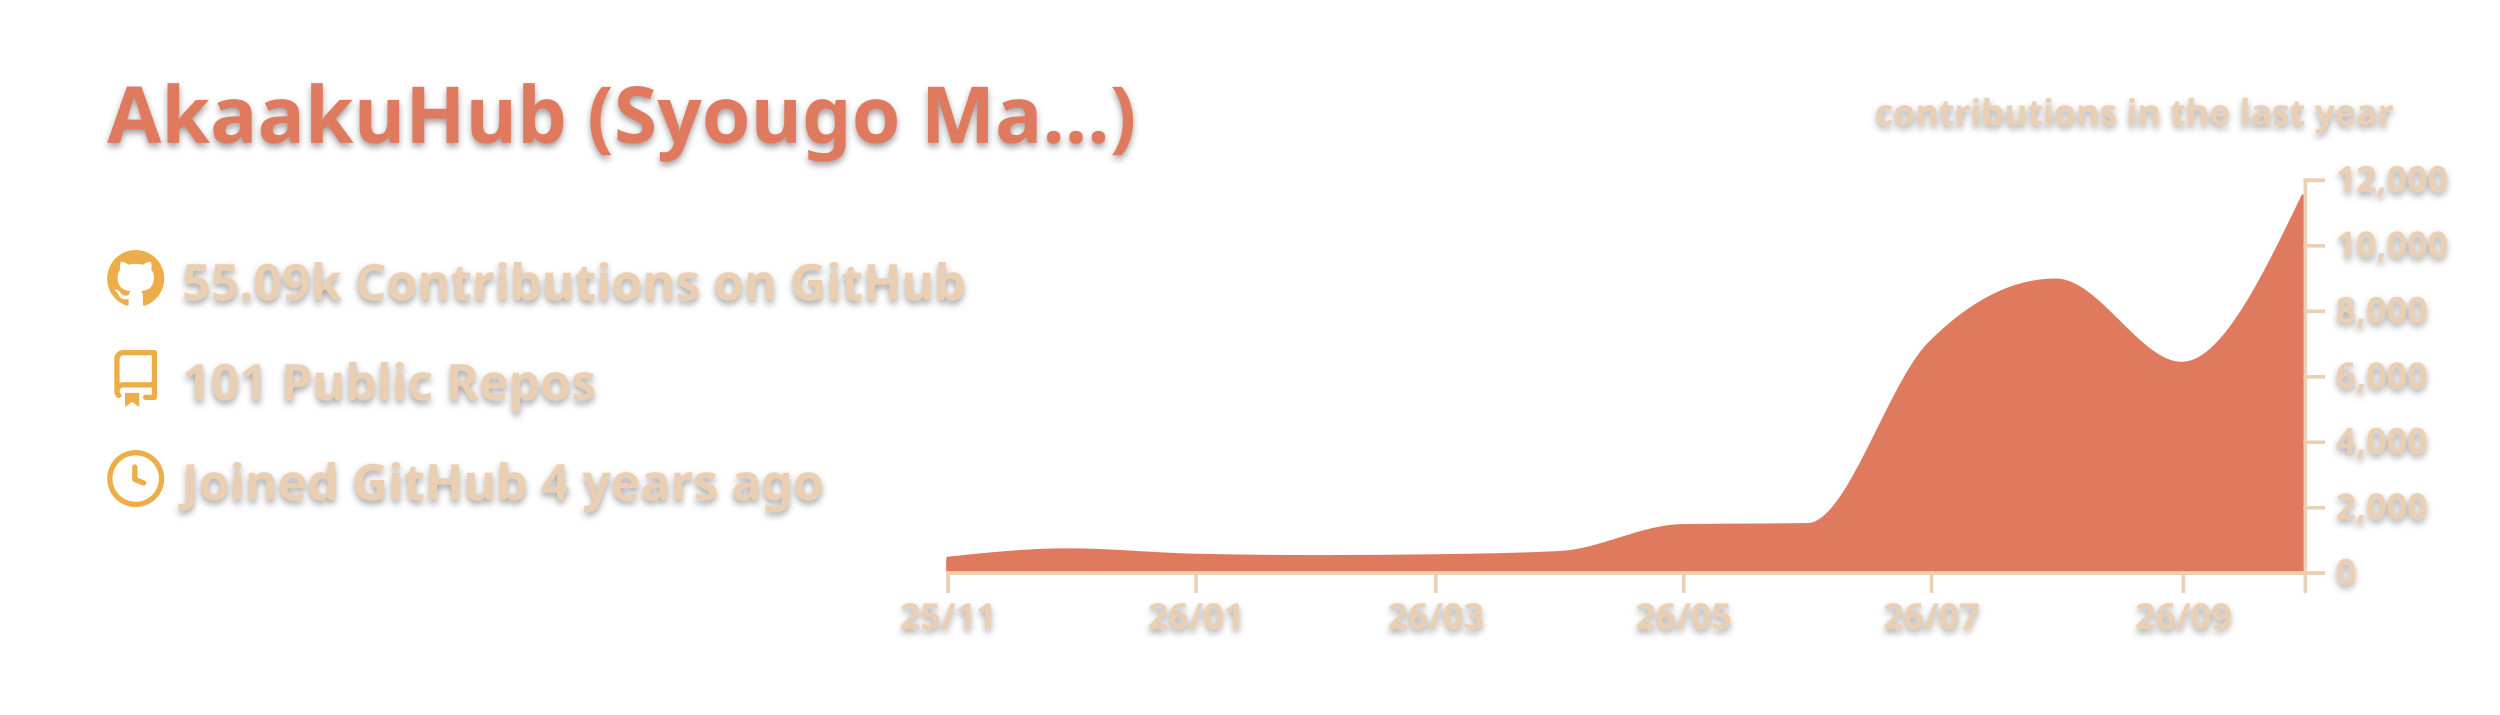
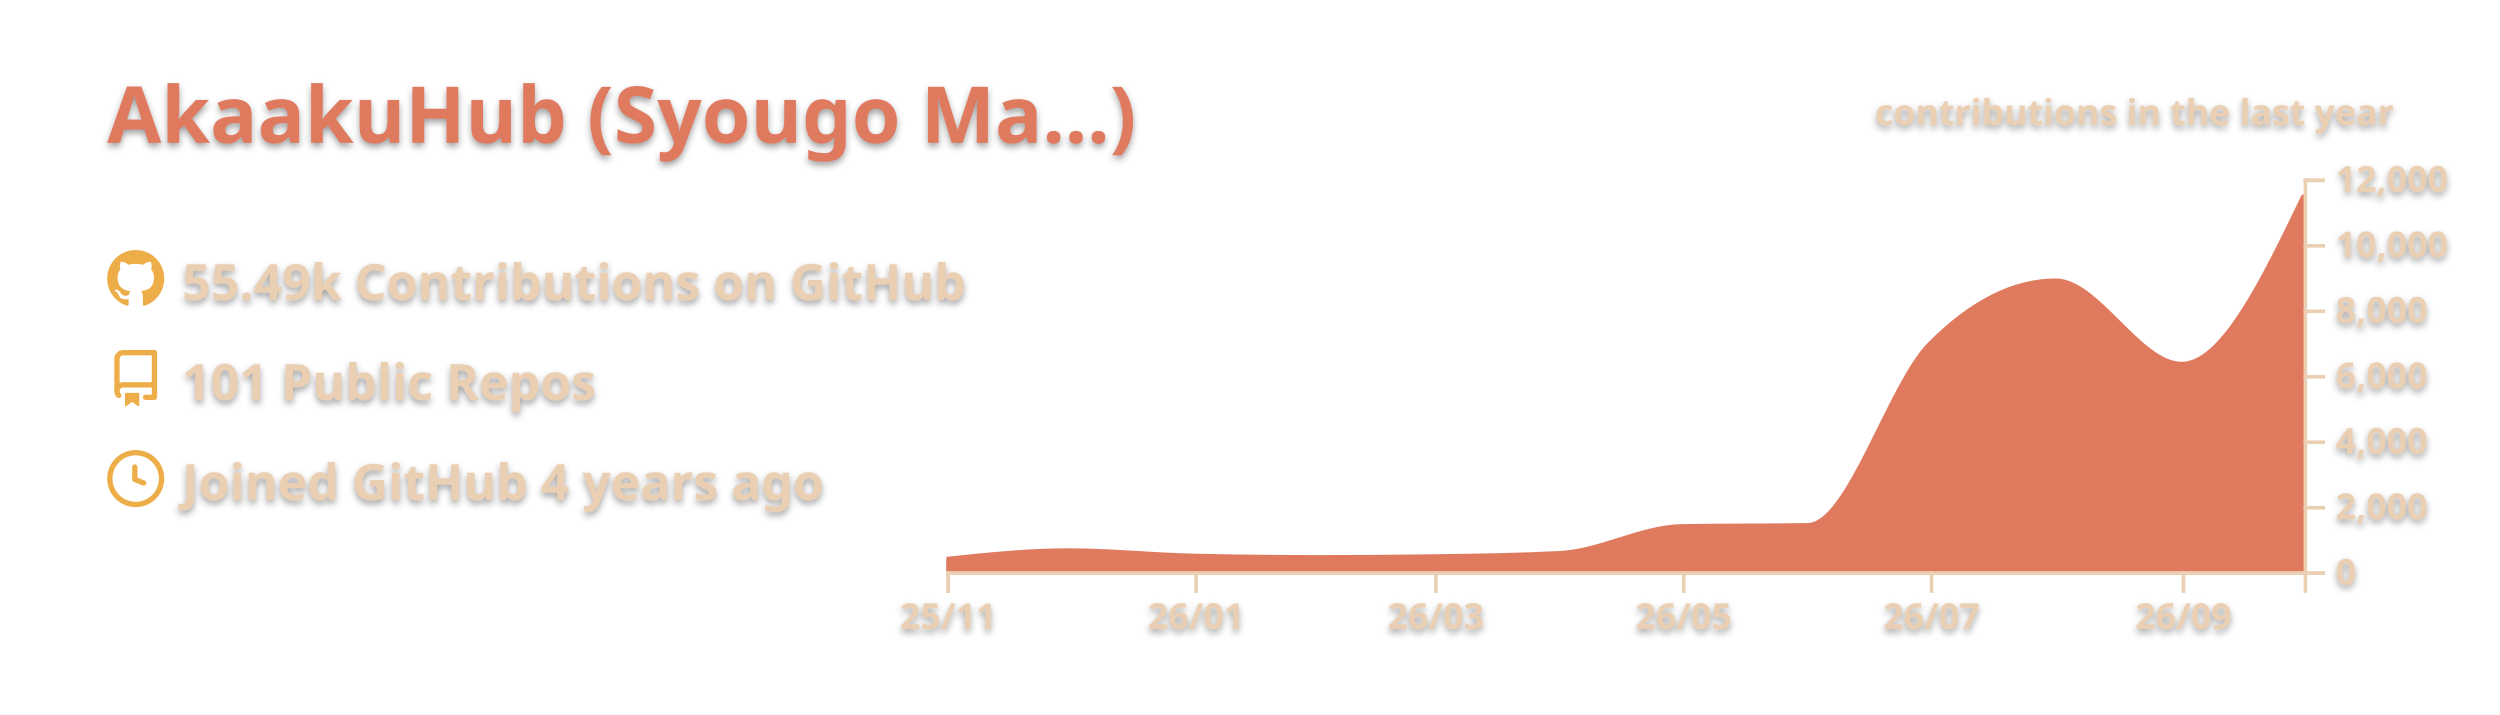
<svg xmlns="http://www.w3.org/2000/svg" width="700" height="200" viewBox="0 0 700 200">
  <style>* {
          font-family: 'Segoe UI', Ubuntu, "Helvetica Neue", Sans-Serif
        }
        text {
          font-weight: 600;
          filter: drop-shadow(0 1px 1px rgba(0, 0, 0, 0.65)) drop-shadow(0 0 1px rgba(255, 255, 255, 0.55));
        }</style>
  <g class="gpsc-root">
    <rect x="1" y="1" rx="5" ry="5" height="99%" width="99.714%" stroke="#000000" stroke-width="1" fill="#ffffff00" stroke-opacity="0" />
    <text x="30" y="40" class="gpsc-item" style="--gpsc-i: 0; font-size: 22px; fill: #e07a5f;">AkaakuHub (Syougo Ma…)</text>
    <g transform="translate(0,40)">
      <g transform="translate(30,30)">
        <g class="gpsc-item" style="--gpsc-i: 0;">
          <g transform="translate(0,0)" width="14" height="14" fill="#edae49">
            <path fill-rule="evenodd" d="M8 0C3.58 0 0 3.58 0 8c0 3.54 2.29 6.53 5.47 7.59.4.07.55-.17.55-.38 0-.19-.01-.82-.01-1.49-2.01.37-2.53-.49-2.69-.94-.09-.23-.48-.94-.82-1.13-.28-.15-.68-.52-.01-.53.63-.01 1.08.58 1.23.82.72 1.21 1.87.87 2.33.66.07-.52.28-.87.51-1.07-1.78-.2-3.64-.89-3.64-3.95 0-.87.31-1.59.82-2.15-.08-.2-.36-1.02.08-2.12 0 0 .67-.21 2.2.82.64-.18 1.32-.27 2-.27.68 0 1.36.09 2 .27 1.53-1.04 2.2-.82 2.2-.82.44 1.1.16 1.92.08 2.12.51.56.82 1.27.82 2.15 0 3.07-1.87 3.75-3.65 3.95.29.25.54.73.54 1.48 0 1.07-.01 1.93-.01 2.2 0 .21.15.46.55.38A8.013 8.013 0 0016 8c0-4.42-3.58-8-8-8z" />
          </g>
        </g>
        <g class="gpsc-item" style="--gpsc-i: 1;">
          <g transform="translate(0,28)" width="14" height="14" fill="#edae49">
            <path fill-rule="evenodd" d="M2 2.5A2.5 2.5 0 014.5 0h8.75a.75.75 0 01.75.75v12.5a.75.75 0 01-.75.75h-2.5a.75.75 0 110-1.5h1.75v-2h-8a1 1 0 00-.714 1.7.75.75 0 01-1.072 1.05A2.495 2.495 0 012 11.5v-9zm10.5-1V9h-8c-.356 0-.694.074-1 .208V2.5a1 1 0 011-1h8zM5 12.25v3.25a.25.25 0 00.4.2l1.45-1.087a.25.25 0 01.3 0L8.6 15.7a.25.25 0 00.4-.2v-3.25a.25.25 0 00-.25-.25h-3.5a.25.25 0 00-.25.25z" />
          </g>
        </g>
        <g class="gpsc-item" style="--gpsc-i: 2;">
          <g transform="translate(0,56)" width="14" height="14" fill="#edae49">
            <path fill-rule="evenodd" d="M1.5 8a6.5 6.5 0 1113 0 6.5 6.5 0 01-13 0zM8 0a8 8 0 100 16A8 8 0 008 0zm.5 4.75a.75.75 0 00-1.5 0v3.5a.75.75 0 00.471.696l2.5 1a.75.75 0 00.557-1.392L8.5 7.742V4.75z" />
          </g>
        </g>
-         <text x="21" y="14" class="gpsc-item" style="--gpsc-i: 0; fill: #ebcfb2; font-size: 14px;">55.09k Contributions on GitHub</text>
+         <text x="21" y="14" class="gpsc-item" style="--gpsc-i: 0; fill: #ebcfb2; font-size: 14px;">55.49k Contributions on GitHub</text>
        <text x="21" y="42" class="gpsc-item" style="--gpsc-i: 1; fill: #ebcfb2; font-size: 14px;">101 Public Repos</text>
        <text x="21" y="70" class="gpsc-item" style="--gpsc-i: 2; fill: #ebcfb2; font-size: 14px;">Joined GitHub 4 years ago</text>
      </g>
      <g color="#e07a5f" transform="translate(295,10)">
        <clipPath id="gpsc-reveal-clip">
          <rect class="gpsc-reveal" x="-30" y="0" width="410" height="110" style="--gpsc-w: 410px; --gpsc-i: 3;" />
        </clipPath>
        <g clip-path="url(#gpsc-reveal-clip)" class="gpsc-chart" style="--gpsc-i: 3;">
          <path transform="translate(-30,0)" stroke="#e07a5f" fill="#e07a5f" opacity="1" d="M0,106.416C11.377,105.22,22.754,104.023,34.132,104.023C45.888,104.023,57.645,105.264,69.401,105.527C81.158,105.789,92.914,105.921,104.671,105.921C115.289,105.921,125.908,105.844,136.527,105.692C148.283,105.523,160.04,105.386,171.796,104.775C183.174,104.184,194.551,97.444,205.928,97.249C217.685,97.047,229.441,97.148,241.198,96.947C252.575,96.752,263.952,57.547,275.329,46.145C287.086,34.363,298.842,28.472,310.599,28.472C322.355,28.472,334.112,51.81,345.868,51.81C357.246,51.81,368.623,28.229,380,4.648L380,110C368.623,110,357.246,110,345.868,110C334.112,110,322.355,110,310.599,110C298.842,110,287.086,110,275.329,110C263.952,110,252.575,110,241.198,110C229.441,110,217.685,110,205.928,110C194.551,110,183.174,110,171.796,110C160.04,110,148.283,110,136.527,110C125.908,110,115.289,110,104.671,110C92.914,110,81.158,110,69.401,110C57.645,110,45.888,110,34.132,110C22.754,110,11.377,110,0,110Z" />
        </g>
        <g color="#ebcfb2" transform="translate(-30,110)" fill="none" font-size="10" font-family="sans-serif" text-anchor="middle">
          <path class="domain" stroke="currentColor" d="M0.5,6V0.5H380.5V6" />
          <g class="tick" opacity="1" transform="translate(0.5,0)">
            <line stroke="currentColor" y2="6" />
            <text fill="currentColor" y="9" dy="0.71em">25/11</text>
          </g>
          <g class="tick" opacity="1" transform="translate(69.9012,0)">
            <line stroke="currentColor" y2="6" />
            <text fill="currentColor" y="9" dy="0.71em">26/01</text>
          </g>
          <g class="tick" opacity="1" transform="translate(137.0269,0)">
            <line stroke="currentColor" y2="6" />
            <text fill="currentColor" y="9" dy="0.71em">26/03</text>
          </g>
          <g class="tick" opacity="1" transform="translate(206.4281,0)">
            <line stroke="currentColor" y2="6" />
            <text fill="currentColor" y="9" dy="0.71em">26/05</text>
          </g>
          <g class="tick" opacity="1" transform="translate(275.8293,0)">
            <line stroke="currentColor" y2="6" />
            <text fill="currentColor" y="9" dy="0.71em">26/07</text>
          </g>
          <g class="tick" opacity="1" transform="translate(346.3683,0)">
            <line stroke="currentColor" y2="6" />
            <text fill="currentColor" y="9" dy="0.71em">26/09</text>
          </g>
        </g>
        <g color="#ebcfb2" transform="translate(350,0)" fill="none" font-size="10" font-family="sans-serif" text-anchor="start">
          <path class="domain" stroke="currentColor" d="M6,110.5H0.5V0.5H6" />
          <g class="tick" opacity="1" transform="translate(0,110.5)">
            <line stroke="currentColor" x2="6" />
            <text fill="currentColor" x="9" dy="0.32em">0</text>
          </g>
          <g class="tick" opacity="1" transform="translate(0,92.16667)">
            <line stroke="currentColor" x2="6" />
            <text fill="currentColor" x="9" dy="0.32em">2,000</text>
          </g>
          <g class="tick" opacity="1" transform="translate(0,73.83333)">
            <line stroke="currentColor" x2="6" />
            <text fill="currentColor" x="9" dy="0.32em">4,000</text>
          </g>
          <g class="tick" opacity="1" transform="translate(0,55.5)">
            <line stroke="currentColor" x2="6" />
            <text fill="currentColor" x="9" dy="0.32em">6,000</text>
          </g>
          <g class="tick" opacity="1" transform="translate(0,37.16667)">
            <line stroke="currentColor" x2="6" />
            <text fill="currentColor" x="9" dy="0.32em">8,000</text>
          </g>
          <g class="tick" opacity="1" transform="translate(0,18.83333)">
            <line stroke="currentColor" x2="6" />
            <text fill="currentColor" x="9" dy="0.32em">10,000</text>
          </g>
          <g class="tick" opacity="1" transform="translate(0,0.5)">
            <line stroke="currentColor" x2="6" />
            <text fill="currentColor" x="9" dy="0.32em">12,000</text>
          </g>
        </g>
        <g>
          <text y="-15" x="230" style="fill: #ebcfb2; font-size: 10px;">contributions in the last year</text>
        </g>
      </g>
    </g>
  </g>
</svg>
